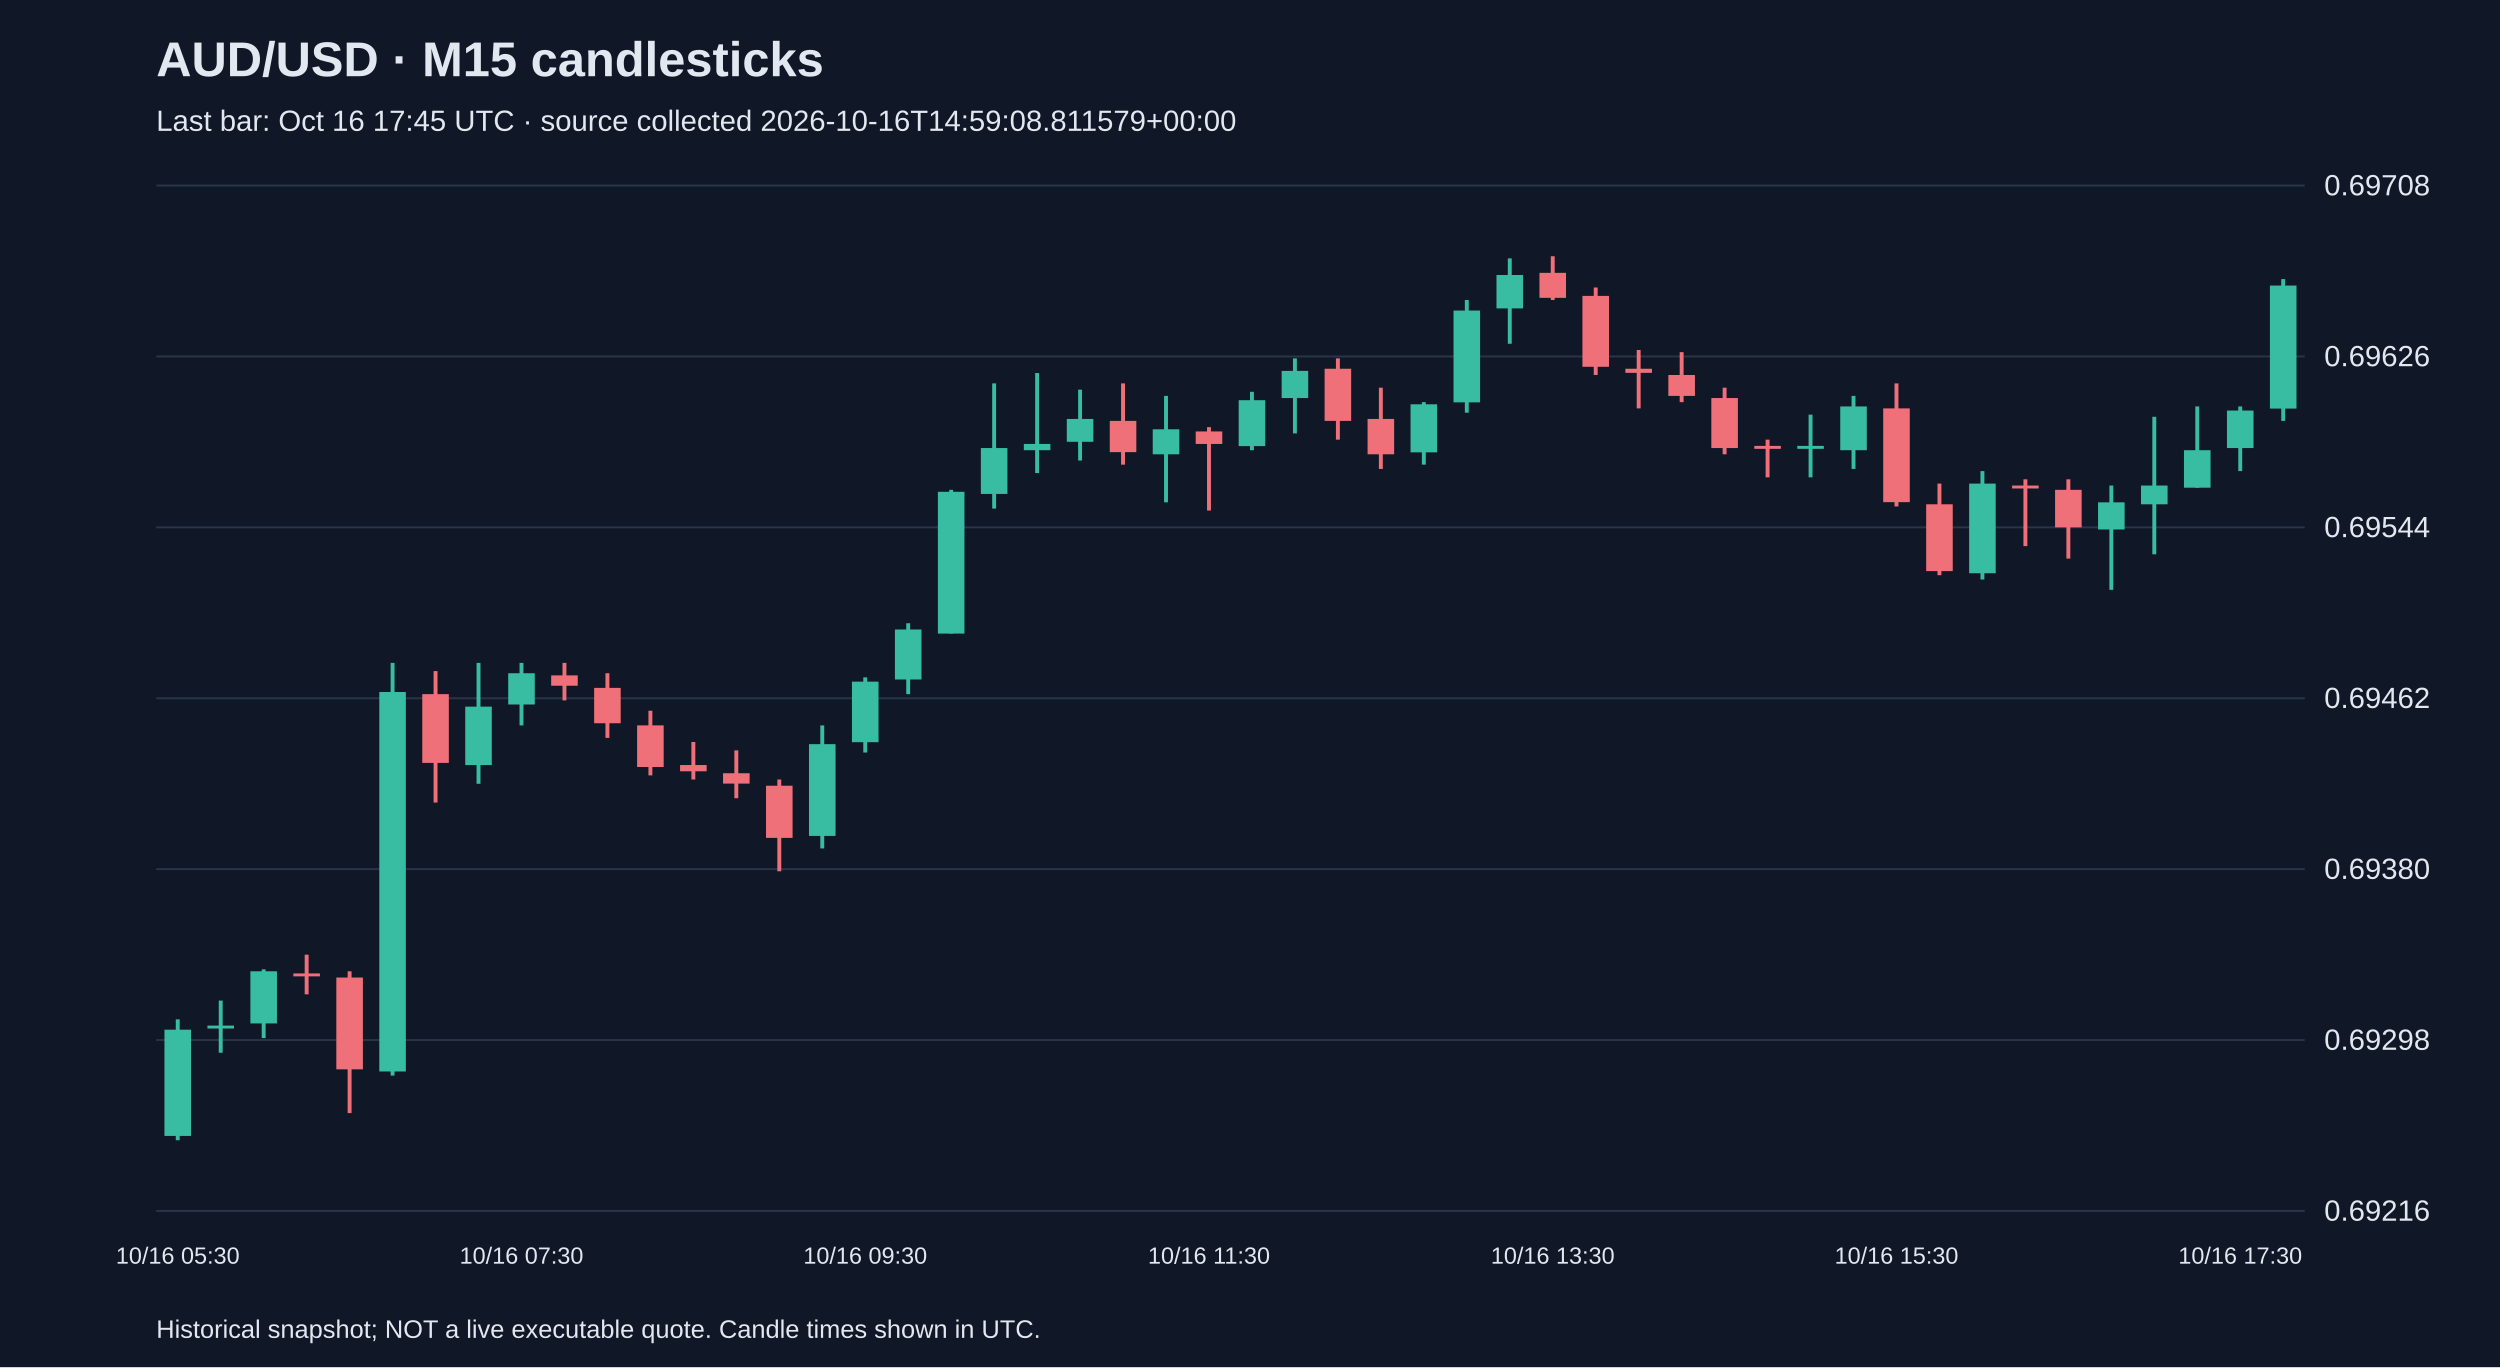
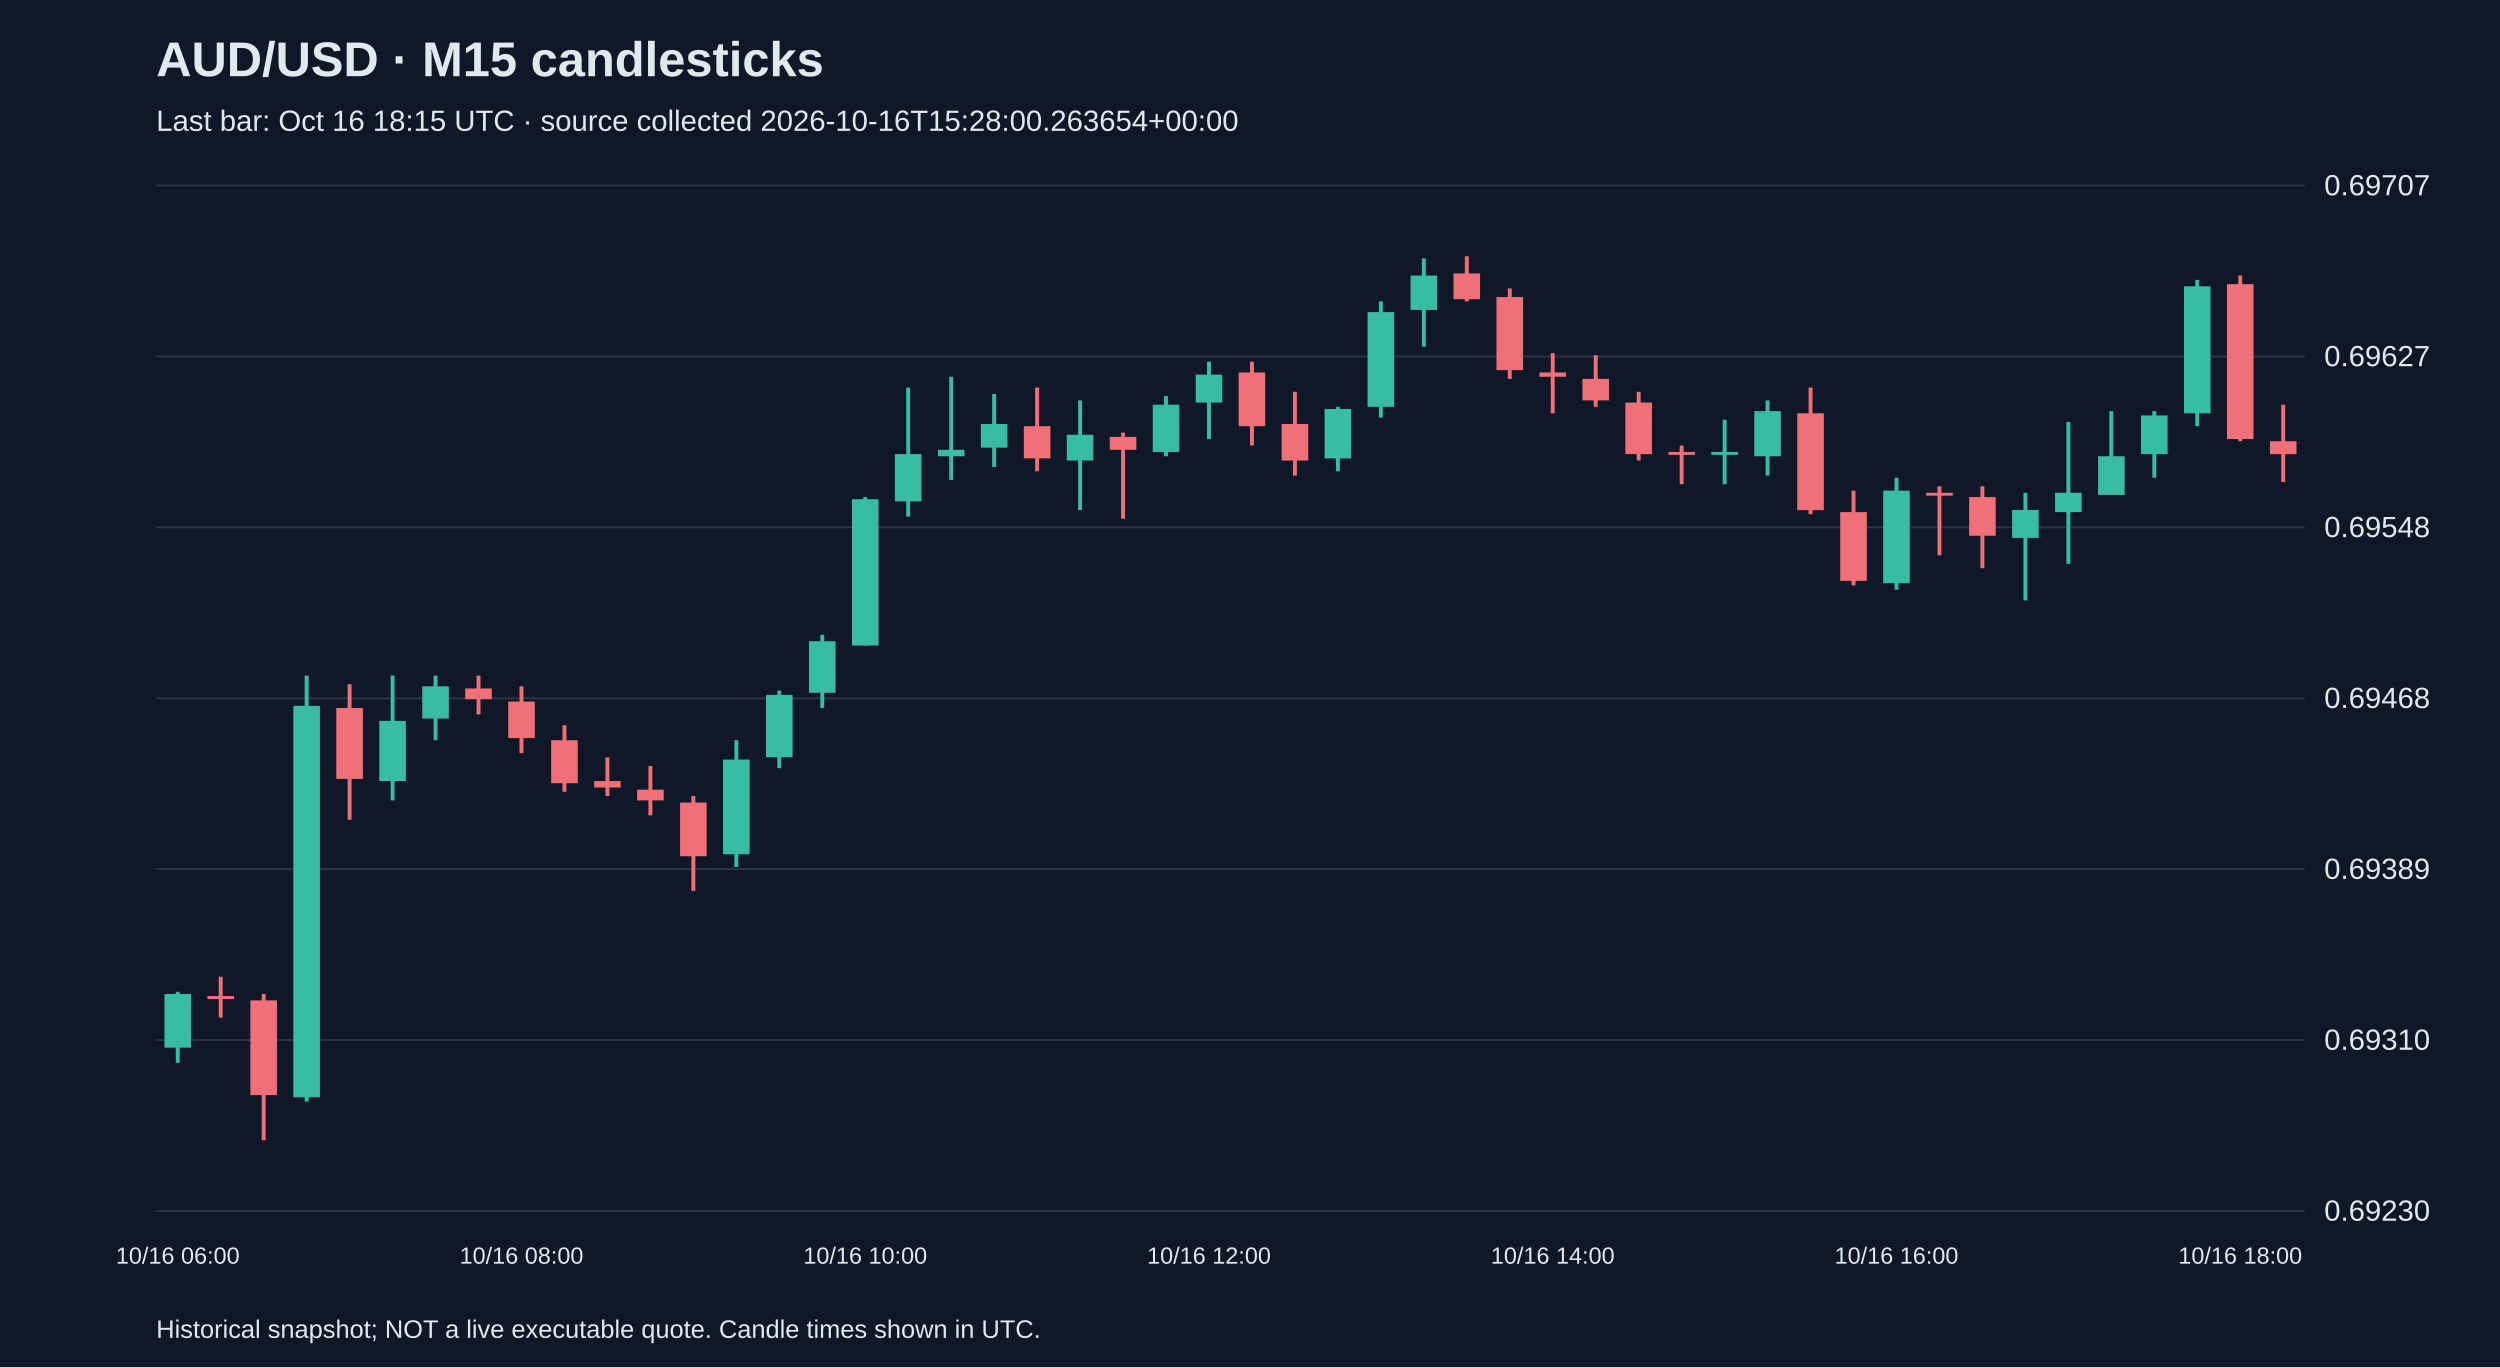
<svg xmlns="http://www.w3.org/2000/svg" viewBox="0 0 1280 700">
  <rect width="100%" height="100%" fill="#101827" />
  <style>text{font-family:Arial,sans-serif;fill:#e2e8f0}</style>
  <text x="80" y="39" font-size="25" font-weight="bold">AUD/USD · M15 candlesticks</text>
-   <text x="80" y="67" font-size="15" fill="#a6b1c5">Last bar: Oct 16 17:45 UTC · source collected 2026-10-16T14:59:08.811579+00:00</text>
+   <text x="80" y="67" font-size="15" fill="#a6b1c5">Last bar: Oct 16 18:15 UTC · source collected 2026-10-16T15:28:00.263654+00:00</text>
  <line x1="80" y1="620.0" x2="1180" y2="620.0" stroke="#283548" />
-   <text x="1190" y="625.0" font-size="15">0.69216</text>
+   <text x="1190" y="625.0" font-size="15">0.69230</text>
  <line x1="80" y1="532.5" x2="1180" y2="532.5" stroke="#283548" />
-   <text x="1190" y="537.5" font-size="15">0.69298</text>
+   <text x="1190" y="537.5" font-size="15">0.69310</text>
  <line x1="80" y1="445.0" x2="1180" y2="445.0" stroke="#283548" />
-   <text x="1190" y="450.0" font-size="15">0.69380</text>
+   <text x="1190" y="450.0" font-size="15">0.69389</text>
  <line x1="80" y1="357.5" x2="1180" y2="357.5" stroke="#283548" />
-   <text x="1190" y="362.5" font-size="15">0.69462</text>
+   <text x="1190" y="362.5" font-size="15">0.69468</text>
  <line x1="80" y1="270.0" x2="1180" y2="270.0" stroke="#283548" />
-   <text x="1190" y="275.0" font-size="15">0.69544</text>
+   <text x="1190" y="275.0" font-size="15">0.69548</text>
  <line x1="80" y1="182.5" x2="1180" y2="182.5" stroke="#283548" />
-   <text x="1190" y="187.5" font-size="15">0.69626</text>
+   <text x="1190" y="187.5" font-size="15">0.69627</text>
  <line x1="80" y1="95.0" x2="1180" y2="95.0" stroke="#283548" />
-   <text x="1190" y="100.0" font-size="15">0.69708</text>
-   <line x1="91.0" y1="521.9" x2="91.0" y2="583.8" stroke="#38bca2" stroke-width="2" />
-   <rect x="84.2" y="527.2" width="13.6" height="54.4" fill="#38bca2" />
-   <text x="91.0" y="647" text-anchor="middle" font-size="12">10/16 05:30</text>
-   <line x1="113.0" y1="512.3" x2="113.0" y2="539.0" stroke="#38bca2" stroke-width="2" />
-   <rect x="106.2" y="525.1" width="13.6" height="1.5" fill="#38bca2" />
-   <line x1="135.0" y1="496.3" x2="135.0" y2="531.5" stroke="#38bca2" stroke-width="2" />
-   <rect x="128.2" y="497.3" width="13.6" height="26.7" fill="#38bca2" />
-   <line x1="157.0" y1="488.8" x2="157.0" y2="509.1" stroke="#f07079" stroke-width="2" />
-   <rect x="150.2" y="498.4" width="13.6" height="1.5" fill="#f07079" />
-   <line x1="179.0" y1="497.3" x2="179.0" y2="569.9" stroke="#f07079" stroke-width="2" />
-   <rect x="172.2" y="500.5" width="13.6" height="47.0" fill="#f07079" />
-   <line x1="201.0" y1="339.4" x2="201.0" y2="550.7" stroke="#38bca2" stroke-width="2" />
-   <rect x="194.2" y="354.3" width="13.6" height="194.3" fill="#38bca2" />
-   <line x1="223.0" y1="343.6" x2="223.0" y2="410.9" stroke="#f07079" stroke-width="2" />
-   <rect x="216.2" y="355.4" width="13.6" height="35.2" fill="#f07079" />
-   <line x1="245.0" y1="339.4" x2="245.0" y2="401.3" stroke="#38bca2" stroke-width="2" />
-   <rect x="238.2" y="361.8" width="13.6" height="29.9" fill="#38bca2" />
-   <line x1="267.0" y1="339.4" x2="267.0" y2="371.4" stroke="#38bca2" stroke-width="2" />
-   <rect x="260.2" y="344.7" width="13.6" height="16.0" fill="#38bca2" />
-   <text x="267.0" y="647" text-anchor="middle" font-size="12">10/16 07:30</text>
-   <line x1="289.0" y1="339.4" x2="289.0" y2="358.6" stroke="#f07079" stroke-width="2" />
-   <rect x="282.2" y="345.8" width="13.6" height="5.3" fill="#f07079" />
-   <line x1="311.0" y1="344.7" x2="311.0" y2="377.8" stroke="#f07079" stroke-width="2" />
-   <rect x="304.2" y="352.2" width="13.6" height="18.1" fill="#f07079" />
-   <line x1="333.0" y1="363.9" x2="333.0" y2="397.0" stroke="#f07079" stroke-width="2" />
-   <rect x="326.2" y="371.4" width="13.6" height="21.3" fill="#f07079" />
-   <line x1="355.0" y1="379.9" x2="355.0" y2="399.1" stroke="#f07079" stroke-width="2" />
-   <rect x="348.2" y="391.7" width="13.6" height="3.2" fill="#f07079" />
-   <line x1="377.0" y1="384.2" x2="377.0" y2="408.7" stroke="#f07079" stroke-width="2" />
-   <rect x="370.2" y="395.9" width="13.6" height="5.3" fill="#f07079" />
-   <line x1="399.0" y1="399.1" x2="399.0" y2="446.1" stroke="#f07079" stroke-width="2" />
-   <rect x="392.2" y="402.3" width="13.6" height="26.7" fill="#f07079" />
-   <line x1="421.0" y1="371.4" x2="421.0" y2="434.4" stroke="#38bca2" stroke-width="2" />
-   <rect x="414.2" y="381.0" width="13.6" height="47.0" fill="#38bca2" />
-   <line x1="443.0" y1="346.8" x2="443.0" y2="385.3" stroke="#38bca2" stroke-width="2" />
-   <rect x="436.2" y="349.0" width="13.6" height="31.0" fill="#38bca2" />
-   <text x="443.0" y="647" text-anchor="middle" font-size="12">10/16 09:30</text>
-   <line x1="465.0" y1="319.1" x2="465.0" y2="355.4" stroke="#38bca2" stroke-width="2" />
-   <rect x="458.2" y="322.3" width="13.6" height="25.6" fill="#38bca2" />
-   <line x1="487.0" y1="250.8" x2="487.0" y2="324.4" stroke="#38bca2" stroke-width="2" />
-   <rect x="480.2" y="251.8" width="13.6" height="72.6" fill="#38bca2" />
-   <line x1="509.0" y1="196.3" x2="509.0" y2="260.4" stroke="#38bca2" stroke-width="2" />
-   <rect x="502.2" y="229.4" width="13.6" height="23.5" fill="#38bca2" />
-   <line x1="531.0" y1="191.0" x2="531.0" y2="242.2" stroke="#38bca2" stroke-width="2" />
-   <rect x="524.2" y="227.3" width="13.6" height="3.2" fill="#38bca2" />
-   <line x1="553.0" y1="199.5" x2="553.0" y2="235.8" stroke="#38bca2" stroke-width="2" />
-   <rect x="546.2" y="214.5" width="13.6" height="11.7" fill="#38bca2" />
-   <line x1="575.0" y1="196.3" x2="575.0" y2="237.9" stroke="#f07079" stroke-width="2" />
-   <rect x="568.2" y="215.5" width="13.6" height="16.0" fill="#f07079" />
-   <line x1="597.0" y1="202.7" x2="597.0" y2="257.2" stroke="#38bca2" stroke-width="2" />
-   <rect x="590.2" y="219.8" width="13.6" height="12.8" fill="#38bca2" />
-   <line x1="619.0" y1="218.7" x2="619.0" y2="261.4" stroke="#f07079" stroke-width="2" />
-   <rect x="612.2" y="220.9" width="13.6" height="6.4" fill="#f07079" />
-   <text x="619.0" y="647" text-anchor="middle" font-size="12">10/16 11:30</text>
-   <line x1="641.0" y1="200.6" x2="641.0" y2="230.5" stroke="#38bca2" stroke-width="2" />
-   <rect x="634.2" y="204.9" width="13.6" height="23.5" fill="#38bca2" />
-   <line x1="663.0" y1="183.5" x2="663.0" y2="221.9" stroke="#38bca2" stroke-width="2" />
-   <rect x="656.2" y="189.9" width="13.6" height="13.9" fill="#38bca2" />
-   <line x1="685.0" y1="183.5" x2="685.0" y2="225.1" stroke="#f07079" stroke-width="2" />
-   <rect x="678.2" y="188.8" width="13.6" height="26.7" fill="#f07079" />
-   <line x1="707.0" y1="198.5" x2="707.0" y2="240.1" stroke="#f07079" stroke-width="2" />
-   <rect x="700.2" y="214.5" width="13.6" height="18.1" fill="#f07079" />
-   <line x1="729.0" y1="205.9" x2="729.0" y2="237.9" stroke="#38bca2" stroke-width="2" />
-   <rect x="722.2" y="207.0" width="13.6" height="24.6" fill="#38bca2" />
-   <line x1="751.0" y1="153.6" x2="751.0" y2="211.3" stroke="#38bca2" stroke-width="2" />
-   <rect x="744.2" y="159.0" width="13.6" height="47.0" fill="#38bca2" />
-   <line x1="773.0" y1="132.3" x2="773.0" y2="176.0" stroke="#38bca2" stroke-width="2" />
-   <rect x="766.2" y="140.8" width="13.6" height="17.1" fill="#38bca2" />
-   <line x1="795.0" y1="131.2" x2="795.0" y2="153.6" stroke="#f07079" stroke-width="2" />
-   <rect x="788.2" y="139.7" width="13.6" height="12.8" fill="#f07079" />
-   <text x="795.0" y="647" text-anchor="middle" font-size="12">10/16 13:30</text>
-   <line x1="817.0" y1="147.2" x2="817.0" y2="192.0" stroke="#f07079" stroke-width="2" />
-   <rect x="810.2" y="151.5" width="13.6" height="36.3" fill="#f07079" />
-   <line x1="839.0" y1="179.2" x2="839.0" y2="209.1" stroke="#f07079" stroke-width="2" />
-   <rect x="832.2" y="188.8" width="13.6" height="2.1" fill="#f07079" />
-   <line x1="861.0" y1="180.3" x2="861.0" y2="205.9" stroke="#f07079" stroke-width="2" />
-   <rect x="854.2" y="192.0" width="13.6" height="10.7" fill="#f07079" />
-   <line x1="883.0" y1="198.5" x2="883.0" y2="232.6" stroke="#f07079" stroke-width="2" />
-   <rect x="876.2" y="203.8" width="13.6" height="25.6" fill="#f07079" />
-   <line x1="905.0" y1="225.1" x2="905.0" y2="244.4" stroke="#f07079" stroke-width="2" />
-   <rect x="898.2" y="228.3" width="13.6" height="1.5" fill="#f07079" />
-   <line x1="927.0" y1="212.3" x2="927.0" y2="244.4" stroke="#38bca2" stroke-width="2" />
-   <rect x="920.2" y="228.3" width="13.6" height="1.5" fill="#38bca2" />
-   <line x1="949.0" y1="202.7" x2="949.0" y2="240.1" stroke="#38bca2" stroke-width="2" />
-   <rect x="942.2" y="208.1" width="13.6" height="22.4" fill="#38bca2" />
-   <line x1="971.0" y1="196.3" x2="971.0" y2="259.3" stroke="#f07079" stroke-width="2" />
-   <rect x="964.2" y="209.1" width="13.6" height="48.0" fill="#f07079" />
-   <text x="971.0" y="647" text-anchor="middle" font-size="12">10/16 15:30</text>
-   <line x1="993.0" y1="247.6" x2="993.0" y2="294.5" stroke="#f07079" stroke-width="2" />
-   <rect x="986.2" y="258.2" width="13.6" height="34.2" fill="#f07079" />
-   <line x1="1015.0" y1="241.2" x2="1015.0" y2="296.7" stroke="#38bca2" stroke-width="2" />
-   <rect x="1008.2" y="247.6" width="13.6" height="45.9" fill="#38bca2" />
-   <line x1="1037.0" y1="245.4" x2="1037.0" y2="279.6" stroke="#f07079" stroke-width="2" />
-   <rect x="1030.2" y="248.6" width="13.6" height="1.5" fill="#f07079" />
-   <line x1="1059.0" y1="245.4" x2="1059.0" y2="286.0" stroke="#f07079" stroke-width="2" />
-   <rect x="1052.2" y="250.8" width="13.6" height="19.2" fill="#f07079" />
-   <line x1="1081.0" y1="248.6" x2="1081.0" y2="302.0" stroke="#38bca2" stroke-width="2" />
-   <rect x="1074.2" y="257.2" width="13.6" height="13.9" fill="#38bca2" />
-   <line x1="1103.0" y1="213.4" x2="1103.0" y2="283.8" stroke="#38bca2" stroke-width="2" />
-   <rect x="1096.2" y="248.6" width="13.6" height="9.6" fill="#38bca2" />
-   <line x1="1125.0" y1="208.1" x2="1125.0" y2="249.7" stroke="#38bca2" stroke-width="2" />
-   <rect x="1118.2" y="230.5" width="13.6" height="19.2" fill="#38bca2" />
-   <line x1="1147.0" y1="208.1" x2="1147.0" y2="241.2" stroke="#38bca2" stroke-width="2" />
-   <rect x="1140.2" y="210.2" width="13.6" height="19.2" fill="#38bca2" />
-   <text x="1147.0" y="647" text-anchor="middle" font-size="12">10/16 17:30</text>
-   <line x1="1169.0" y1="142.9" x2="1169.0" y2="215.5" stroke="#38bca2" stroke-width="2" />
-   <rect x="1162.2" y="146.2" width="13.6" height="63.0" fill="#38bca2" />
+   <text x="1190" y="100.0" font-size="15">0.69707</text>
+   <line x1="91.0" y1="507.8" x2="91.0" y2="544.2" stroke="#38bca2" stroke-width="2" />
+   <rect x="84.2" y="508.9" width="13.6" height="27.5" fill="#38bca2" />
+   <text x="91.0" y="647" text-anchor="middle" font-size="12">10/16 06:00</text>
+   <line x1="113.0" y1="500.1" x2="113.0" y2="521.0" stroke="#f07079" stroke-width="2" />
+   <rect x="106.2" y="510.0" width="13.6" height="1.5" fill="#f07079" />
+   <line x1="135.0" y1="508.9" x2="135.0" y2="583.8" stroke="#f07079" stroke-width="2" />
+   <rect x="128.2" y="512.2" width="13.6" height="48.5" fill="#f07079" />
+   <line x1="157.0" y1="345.9" x2="157.0" y2="564.0" stroke="#38bca2" stroke-width="2" />
+   <rect x="150.2" y="361.4" width="13.6" height="200.4" fill="#38bca2" />
+   <line x1="179.0" y1="350.3" x2="179.0" y2="419.7" stroke="#f07079" stroke-width="2" />
+   <rect x="172.2" y="362.5" width="13.6" height="36.3" fill="#f07079" />
+   <line x1="201.0" y1="345.9" x2="201.0" y2="409.8" stroke="#38bca2" stroke-width="2" />
+   <rect x="194.2" y="369.1" width="13.6" height="30.8" fill="#38bca2" />
+   <line x1="223.0" y1="345.9" x2="223.0" y2="379.0" stroke="#38bca2" stroke-width="2" />
+   <rect x="216.2" y="351.4" width="13.6" height="16.5" fill="#38bca2" />
+   <line x1="245.0" y1="345.9" x2="245.0" y2="365.8" stroke="#f07079" stroke-width="2" />
+   <rect x="238.2" y="352.5" width="13.6" height="5.5" fill="#f07079" />
+   <line x1="267.0" y1="351.4" x2="267.0" y2="385.6" stroke="#f07079" stroke-width="2" />
+   <rect x="260.2" y="359.2" width="13.6" height="18.7" fill="#f07079" />
+   <text x="267.0" y="647" text-anchor="middle" font-size="12">10/16 08:00</text>
+   <line x1="289.0" y1="371.3" x2="289.0" y2="405.4" stroke="#f07079" stroke-width="2" />
+   <rect x="282.2" y="379.0" width="13.6" height="22.0" fill="#f07079" />
+   <line x1="311.0" y1="387.8" x2="311.0" y2="407.6" stroke="#f07079" stroke-width="2" />
+   <rect x="304.2" y="399.9" width="13.6" height="3.3" fill="#f07079" />
+   <line x1="333.0" y1="392.2" x2="333.0" y2="417.5" stroke="#f07079" stroke-width="2" />
+   <rect x="326.2" y="404.3" width="13.6" height="5.5" fill="#f07079" />
+   <line x1="355.0" y1="407.6" x2="355.0" y2="456.1" stroke="#f07079" stroke-width="2" />
+   <rect x="348.2" y="410.9" width="13.6" height="27.5" fill="#f07079" />
+   <line x1="377.0" y1="379.0" x2="377.0" y2="443.9" stroke="#38bca2" stroke-width="2" />
+   <rect x="370.2" y="388.9" width="13.6" height="48.5" fill="#38bca2" />
+   <line x1="399.0" y1="353.6" x2="399.0" y2="393.3" stroke="#38bca2" stroke-width="2" />
+   <rect x="392.2" y="355.8" width="13.6" height="31.9" fill="#38bca2" />
+   <line x1="421.0" y1="325.0" x2="421.0" y2="362.5" stroke="#38bca2" stroke-width="2" />
+   <rect x="414.2" y="328.3" width="13.6" height="26.4" fill="#38bca2" />
+   <line x1="443.0" y1="254.5" x2="443.0" y2="330.5" stroke="#38bca2" stroke-width="2" />
+   <rect x="436.2" y="255.6" width="13.6" height="74.9" fill="#38bca2" />
+   <text x="443.0" y="647" text-anchor="middle" font-size="12">10/16 10:00</text>
+   <line x1="465.0" y1="198.4" x2="465.0" y2="264.5" stroke="#38bca2" stroke-width="2" />
+   <rect x="458.2" y="232.5" width="13.6" height="24.2" fill="#38bca2" />
+   <line x1="487.0" y1="192.9" x2="487.0" y2="245.7" stroke="#38bca2" stroke-width="2" />
+   <rect x="480.2" y="230.3" width="13.6" height="3.3" fill="#38bca2" />
+   <line x1="509.0" y1="201.7" x2="509.0" y2="239.1" stroke="#38bca2" stroke-width="2" />
+   <rect x="502.2" y="217.1" width="13.6" height="12.1" fill="#38bca2" />
+   <line x1="531.0" y1="198.4" x2="531.0" y2="241.3" stroke="#f07079" stroke-width="2" />
+   <rect x="524.2" y="218.2" width="13.6" height="16.5" fill="#f07079" />
+   <line x1="553.0" y1="205.0" x2="553.0" y2="261.1" stroke="#38bca2" stroke-width="2" />
+   <rect x="546.2" y="222.6" width="13.6" height="13.2" fill="#38bca2" />
+   <line x1="575.0" y1="221.5" x2="575.0" y2="265.6" stroke="#f07079" stroke-width="2" />
+   <rect x="568.2" y="223.7" width="13.6" height="6.6" fill="#f07079" />
+   <line x1="597.0" y1="202.8" x2="597.0" y2="233.6" stroke="#38bca2" stroke-width="2" />
+   <rect x="590.2" y="207.2" width="13.6" height="24.2" fill="#38bca2" />
+   <line x1="619.0" y1="185.2" x2="619.0" y2="224.8" stroke="#38bca2" stroke-width="2" />
+   <rect x="612.2" y="191.8" width="13.6" height="14.3" fill="#38bca2" />
+   <text x="619.0" y="647" text-anchor="middle" font-size="12">10/16 12:00</text>
+   <line x1="641.0" y1="185.2" x2="641.0" y2="228.1" stroke="#f07079" stroke-width="2" />
+   <rect x="634.2" y="190.7" width="13.6" height="27.5" fill="#f07079" />
+   <line x1="663.0" y1="200.6" x2="663.0" y2="243.5" stroke="#f07079" stroke-width="2" />
+   <rect x="656.2" y="217.1" width="13.6" height="18.7" fill="#f07079" />
+   <line x1="685.0" y1="208.3" x2="685.0" y2="241.3" stroke="#38bca2" stroke-width="2" />
+   <rect x="678.2" y="209.4" width="13.6" height="25.3" fill="#38bca2" />
+   <line x1="707.0" y1="154.3" x2="707.0" y2="213.8" stroke="#38bca2" stroke-width="2" />
+   <rect x="700.2" y="159.8" width="13.6" height="48.5" fill="#38bca2" />
+   <line x1="729.0" y1="132.3" x2="729.0" y2="177.5" stroke="#38bca2" stroke-width="2" />
+   <rect x="722.2" y="141.1" width="13.6" height="17.6" fill="#38bca2" />
+   <line x1="751.0" y1="131.2" x2="751.0" y2="154.3" stroke="#f07079" stroke-width="2" />
+   <rect x="744.2" y="140.0" width="13.6" height="13.2" fill="#f07079" />
+   <line x1="773.0" y1="147.7" x2="773.0" y2="194.0" stroke="#f07079" stroke-width="2" />
+   <rect x="766.2" y="152.1" width="13.6" height="37.4" fill="#f07079" />
+   <line x1="795.0" y1="180.8" x2="795.0" y2="211.6" stroke="#f07079" stroke-width="2" />
+   <rect x="788.2" y="190.7" width="13.6" height="2.2" fill="#f07079" />
+   <text x="795.0" y="647" text-anchor="middle" font-size="12">10/16 14:00</text>
+   <line x1="817.0" y1="181.9" x2="817.0" y2="208.3" stroke="#f07079" stroke-width="2" />
+   <rect x="810.2" y="194.0" width="13.6" height="11.0" fill="#f07079" />
+   <line x1="839.0" y1="200.6" x2="839.0" y2="235.8" stroke="#f07079" stroke-width="2" />
+   <rect x="832.2" y="206.1" width="13.6" height="26.4" fill="#f07079" />
+   <line x1="861.0" y1="228.1" x2="861.0" y2="247.9" stroke="#f07079" stroke-width="2" />
+   <rect x="854.2" y="231.4" width="13.6" height="1.5" fill="#f07079" />
+   <line x1="883.0" y1="214.9" x2="883.0" y2="247.9" stroke="#38bca2" stroke-width="2" />
+   <rect x="876.2" y="231.4" width="13.6" height="1.5" fill="#38bca2" />
+   <line x1="905.0" y1="205.0" x2="905.0" y2="243.5" stroke="#38bca2" stroke-width="2" />
+   <rect x="898.2" y="210.5" width="13.6" height="23.1" fill="#38bca2" />
+   <line x1="927.0" y1="198.4" x2="927.0" y2="263.3" stroke="#f07079" stroke-width="2" />
+   <rect x="920.2" y="211.6" width="13.6" height="49.6" fill="#f07079" />
+   <line x1="949.0" y1="251.2" x2="949.0" y2="299.7" stroke="#f07079" stroke-width="2" />
+   <rect x="942.2" y="262.2" width="13.6" height="35.2" fill="#f07079" />
+   <line x1="971.0" y1="244.6" x2="971.0" y2="301.9" stroke="#38bca2" stroke-width="2" />
+   <rect x="964.2" y="251.2" width="13.6" height="47.4" fill="#38bca2" />
+   <text x="971.0" y="647" text-anchor="middle" font-size="12">10/16 16:00</text>
+   <line x1="993.0" y1="249.0" x2="993.0" y2="284.3" stroke="#f07079" stroke-width="2" />
+   <rect x="986.2" y="252.3" width="13.6" height="1.5" fill="#f07079" />
+   <line x1="1015.0" y1="249.0" x2="1015.0" y2="290.9" stroke="#f07079" stroke-width="2" />
+   <rect x="1008.2" y="254.5" width="13.6" height="19.8" fill="#f07079" />
+   <line x1="1037.0" y1="252.3" x2="1037.0" y2="307.4" stroke="#38bca2" stroke-width="2" />
+   <rect x="1030.2" y="261.1" width="13.6" height="14.3" fill="#38bca2" />
+   <line x1="1059.0" y1="216.0" x2="1059.0" y2="288.7" stroke="#38bca2" stroke-width="2" />
+   <rect x="1052.2" y="252.3" width="13.6" height="9.9" fill="#38bca2" />
+   <line x1="1081.0" y1="210.5" x2="1081.0" y2="253.4" stroke="#38bca2" stroke-width="2" />
+   <rect x="1074.2" y="233.6" width="13.6" height="19.8" fill="#38bca2" />
+   <line x1="1103.0" y1="210.5" x2="1103.0" y2="244.6" stroke="#38bca2" stroke-width="2" />
+   <rect x="1096.2" y="212.7" width="13.6" height="19.8" fill="#38bca2" />
+   <line x1="1125.0" y1="143.3" x2="1125.0" y2="218.2" stroke="#38bca2" stroke-width="2" />
+   <rect x="1118.2" y="146.6" width="13.6" height="65.0" fill="#38bca2" />
+   <line x1="1147.0" y1="141.1" x2="1147.0" y2="225.9" stroke="#f07079" stroke-width="2" />
+   <rect x="1140.2" y="145.5" width="13.6" height="79.3" fill="#f07079" />
+   <text x="1147.0" y="647" text-anchor="middle" font-size="12">10/16 18:00</text>
+   <line x1="1169.0" y1="207.2" x2="1169.0" y2="246.8" stroke="#f07079" stroke-width="2" />
+   <rect x="1162.2" y="225.9" width="13.6" height="6.6" fill="#f07079" />
  <text x="80" y="685" font-size="13">Historical snapshot; NOT a live executable quote. Candle times shown in UTC.</text>
</svg>
